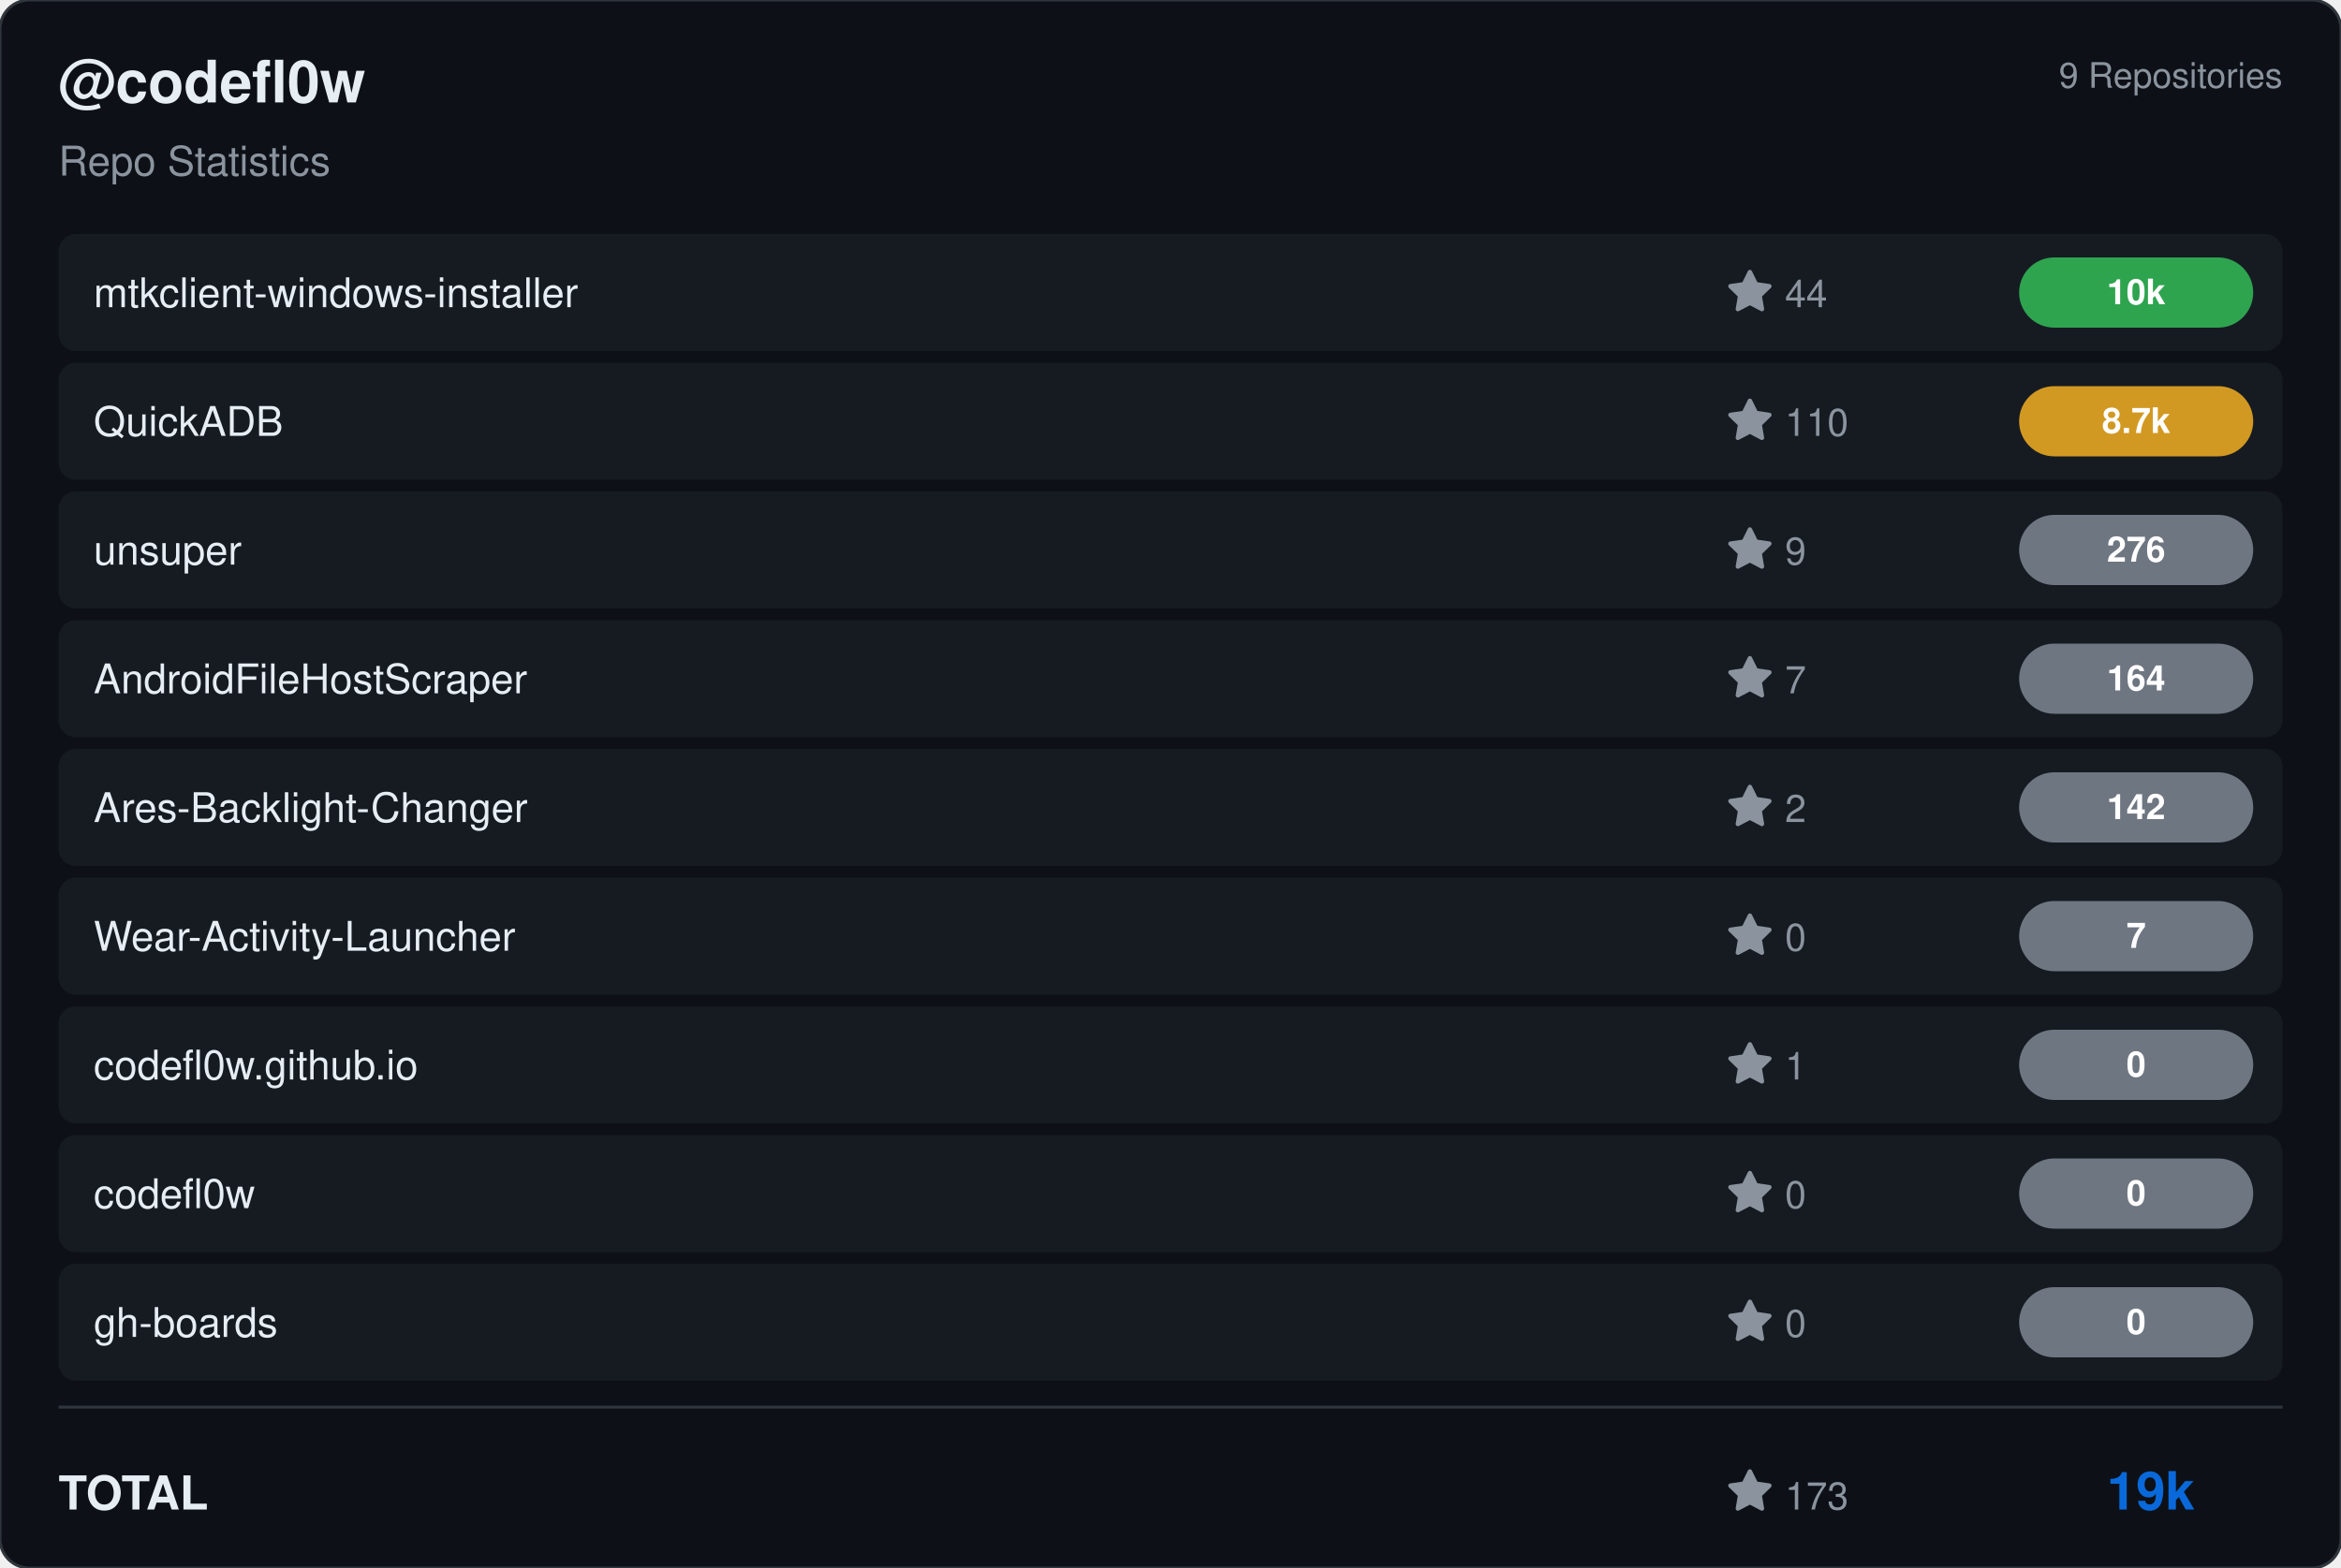
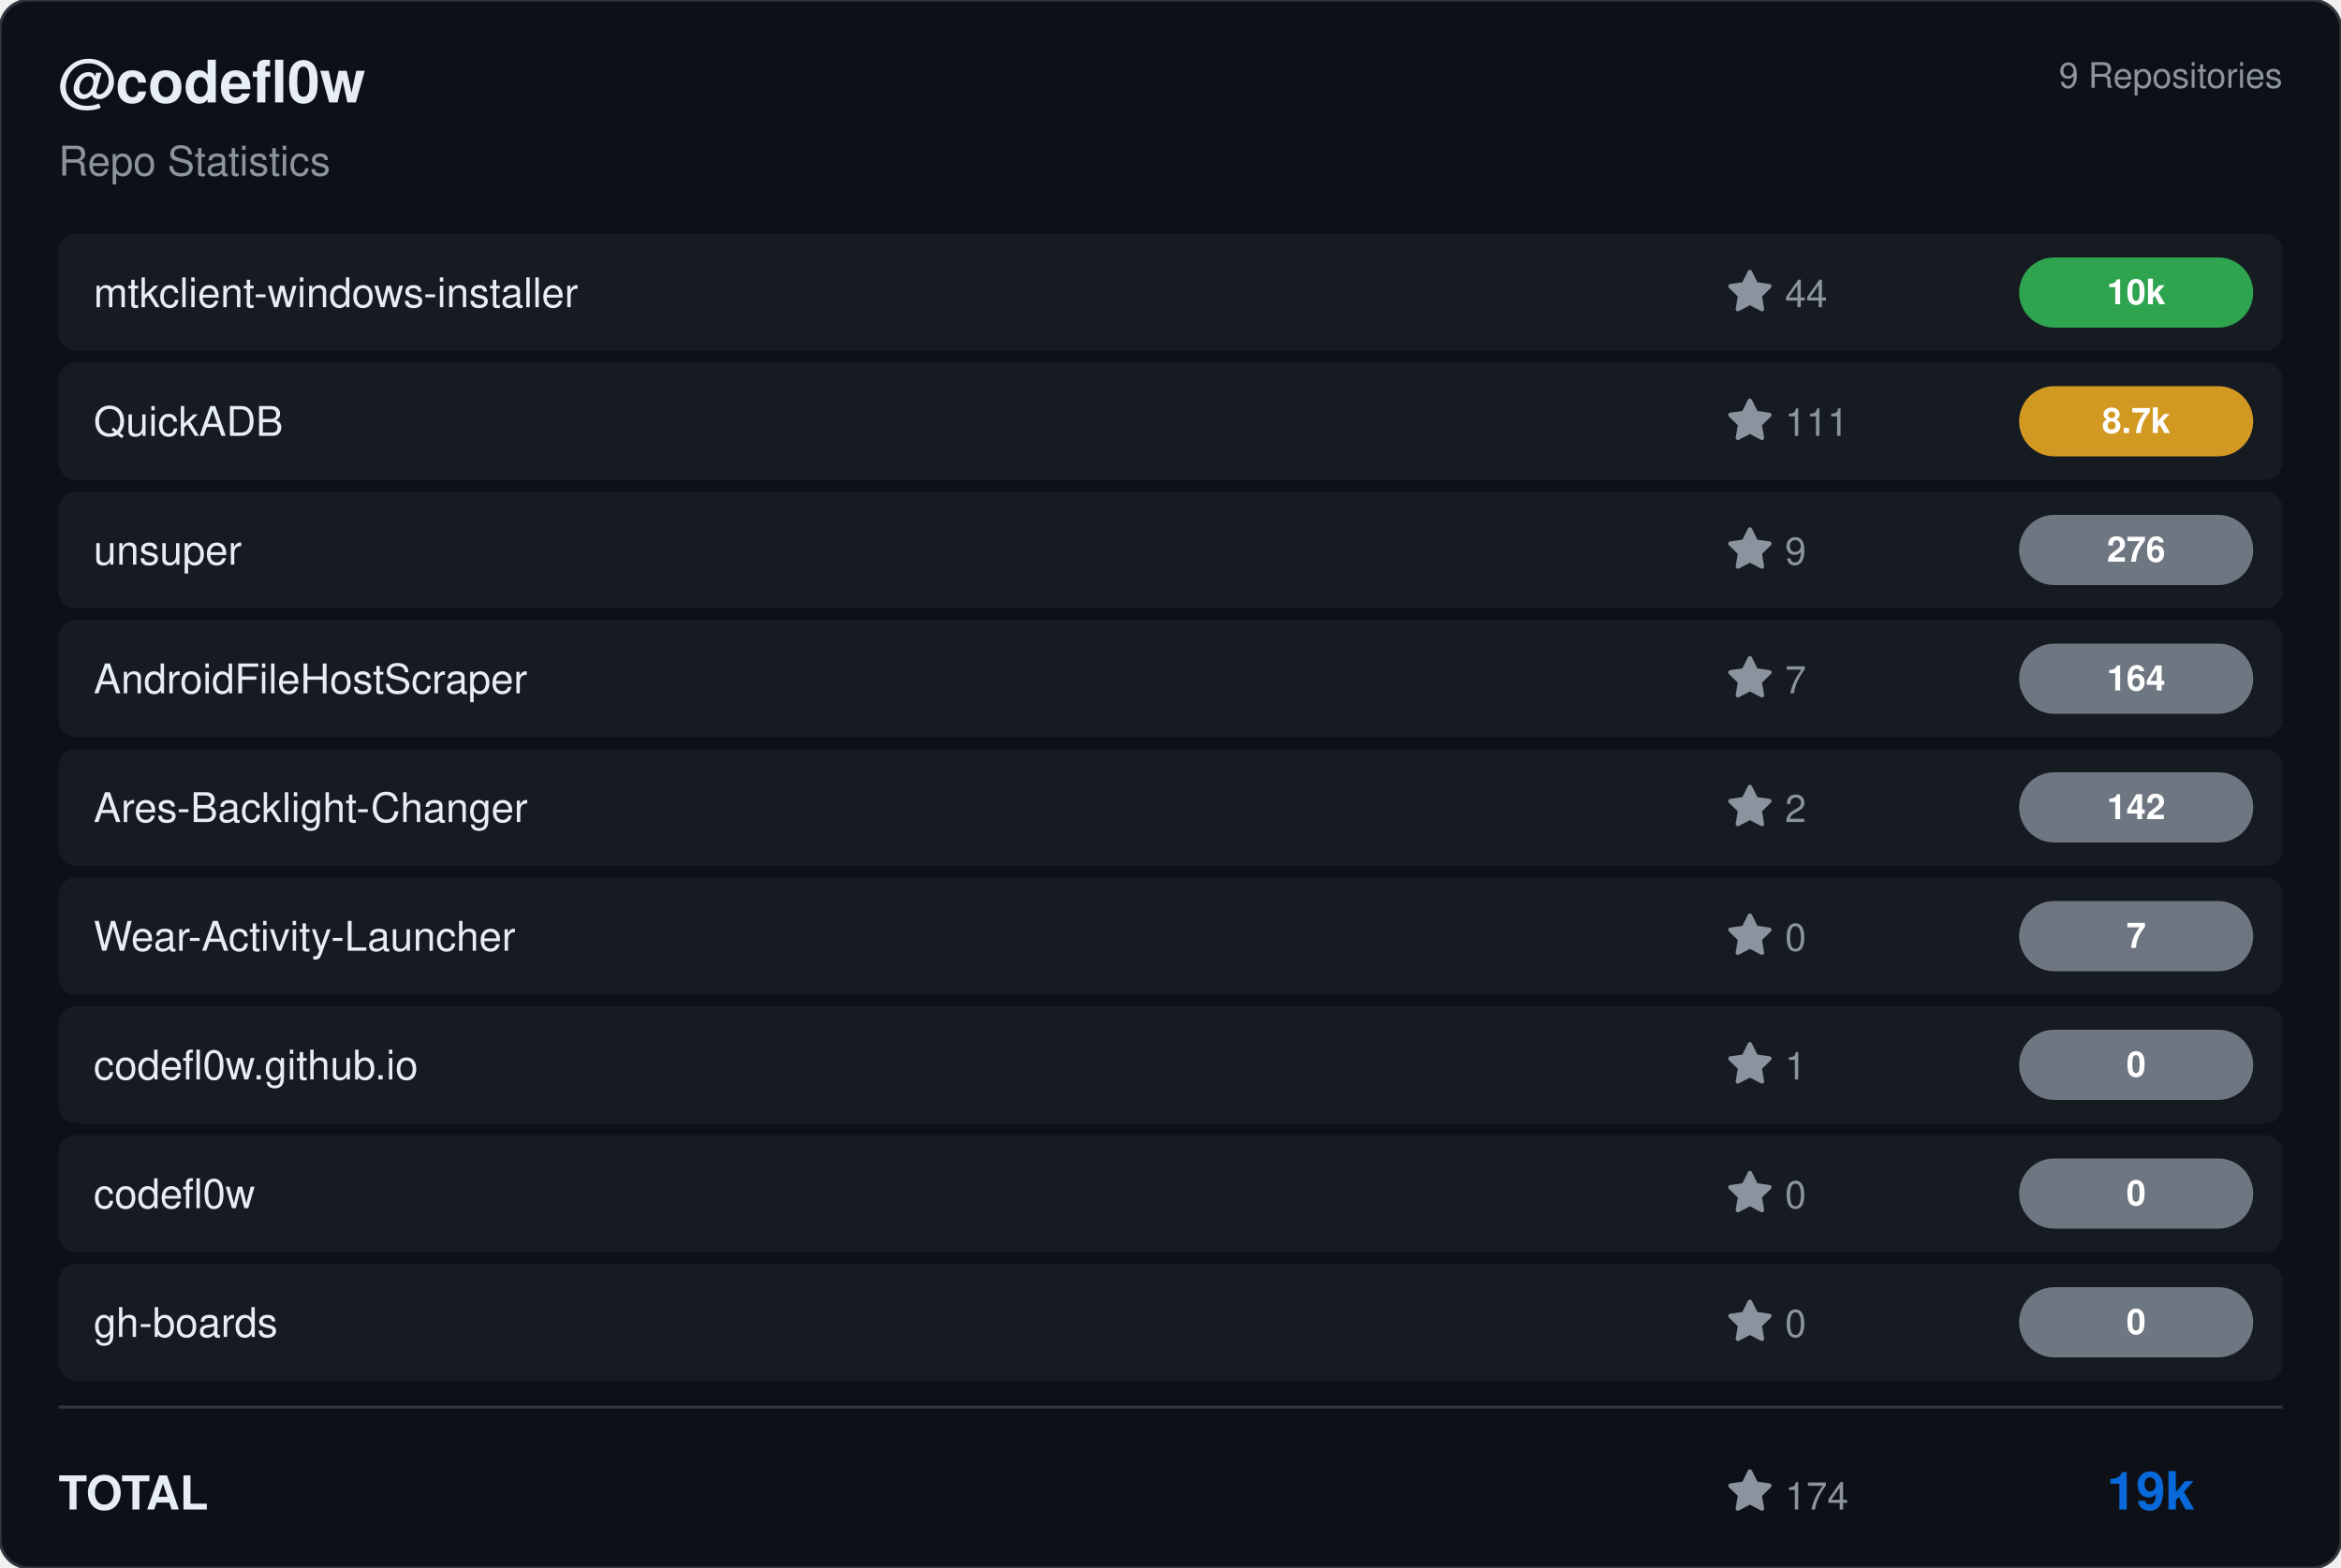
<svg xmlns="http://www.w3.org/2000/svg" viewBox="0 0 800 536" width="800" height="536">
  <rect width="800" height="536" rx="10" fill="#0d1117" stroke="#30363d" stroke-width="1" />
  <g transform="translate(20, 35)">
    <text fill="#e6edf3" font-size="20" font-family="Segoe UI, Helvetica, Arial, sans-serif" font-weight="600">@codefl0w</text>
    <text y="25" fill="#8b949e" font-size="14" font-family="Segoe UI, Helvetica, Arial, sans-serif">Repo Statistics</text>
  </g>
  <text x="780" y="30" fill="#8b949e" font-size="12" font-family="Segoe UI, Helvetica, Arial, sans-serif" text-anchor="end">9 Repositories</text>
  <rect x="20" y="80" width="760" height="40" rx="6" fill="#161b22" />
  <text x="32" y="105" fill="#e6edf3" font-size="14" font-family="Segoe UI, Helvetica, Arial, sans-serif" font-weight="500">mtkclient-windows-installer</text>
  <g transform="translate(590, 92)">
    <path d="M8 .25a.75.75 0 0 1 .673.418l1.882 3.815 4.21.612a.75.75 0 0 1 .416 1.279l-3.046 2.97.719 4.192a.751.751 0 0 1-1.088.791L8 12.347l-3.766 1.98a.75.75 0 0 1-1.088-.79l.72-4.194L.818 6.374a.75.75 0 0 1 .416-1.28l4.21-.611L7.327.668A.75.75 0 0 1 8 .25Z" fill="#8b949e" />
    <text x="20" y="13" fill="#8b949e" font-size="13" font-family="Segoe UI, Helvetica, Arial, sans-serif">44</text>
  </g>
  <rect x="690" y="88.0" width="80" height="24" rx="12" fill="#2ea44f" />
  <text x="730.0" y="104.0" fill="#ffffff" font-size="12" font-weight="bold" font-family="Segoe UI, Helvetica, Arial, sans-serif" text-anchor="middle">10k</text>
  <rect x="20" y="124" width="760" height="40" rx="6" fill="#161b22" />
  <text x="32" y="149" fill="#e6edf3" font-size="14" font-family="Segoe UI, Helvetica, Arial, sans-serif" font-weight="500">QuickADB</text>
  <g transform="translate(590, 136)">
    <path d="M8 .25a.75.75 0 0 1 .673.418l1.882 3.815 4.21.612a.75.75 0 0 1 .416 1.279l-3.046 2.97.719 4.192a.751.751 0 0 1-1.088.791L8 12.347l-3.766 1.98a.75.75 0 0 1-1.088-.79l.72-4.194L.818 6.374a.75.75 0 0 1 .416-1.28l4.21-.611L7.327.668A.75.75 0 0 1 8 .25Z" fill="#8b949e" />
-     <text x="20" y="13" fill="#8b949e" font-size="13" font-family="Segoe UI, Helvetica, Arial, sans-serif">110</text>
+     <text x="20" y="13" fill="#8b949e" font-size="13" font-family="Segoe UI, Helvetica, Arial, sans-serif">111</text>
  </g>
  <rect x="690" y="132.0" width="80" height="24" rx="12" fill="#d29922" />
  <text x="730.0" y="148.0" fill="#ffffff" font-size="12" font-weight="bold" font-family="Segoe UI, Helvetica, Arial, sans-serif" text-anchor="middle">8.7k</text>
  <rect x="20" y="168" width="760" height="40" rx="6" fill="#161b22" />
  <text x="32" y="193" fill="#e6edf3" font-size="14" font-family="Segoe UI, Helvetica, Arial, sans-serif" font-weight="500">unsuper</text>
  <g transform="translate(590, 180)">
    <path d="M8 .25a.75.75 0 0 1 .673.418l1.882 3.815 4.21.612a.75.75 0 0 1 .416 1.279l-3.046 2.97.719 4.192a.751.751 0 0 1-1.088.791L8 12.347l-3.766 1.98a.75.75 0 0 1-1.088-.79l.72-4.194L.818 6.374a.75.75 0 0 1 .416-1.28l4.21-.611L7.327.668A.75.75 0 0 1 8 .25Z" fill="#8b949e" />
    <text x="20" y="13" fill="#8b949e" font-size="13" font-family="Segoe UI, Helvetica, Arial, sans-serif">9</text>
  </g>
  <rect x="690" y="176.0" width="80" height="24" rx="12" fill="#6e7681" />
  <text x="730.0" y="192.0" fill="#ffffff" font-size="12" font-weight="bold" font-family="Segoe UI, Helvetica, Arial, sans-serif" text-anchor="middle">276</text>
  <rect x="20" y="212" width="760" height="40" rx="6" fill="#161b22" />
  <text x="32" y="237" fill="#e6edf3" font-size="14" font-family="Segoe UI, Helvetica, Arial, sans-serif" font-weight="500">AndroidFileHostScraper</text>
  <g transform="translate(590, 224)">
    <path d="M8 .25a.75.75 0 0 1 .673.418l1.882 3.815 4.21.612a.75.75 0 0 1 .416 1.279l-3.046 2.97.719 4.192a.751.751 0 0 1-1.088.791L8 12.347l-3.766 1.98a.75.75 0 0 1-1.088-.79l.72-4.194L.818 6.374a.75.75 0 0 1 .416-1.28l4.21-.611L7.327.668A.75.75 0 0 1 8 .25Z" fill="#8b949e" />
    <text x="20" y="13" fill="#8b949e" font-size="13" font-family="Segoe UI, Helvetica, Arial, sans-serif">7</text>
  </g>
  <rect x="690" y="220.0" width="80" height="24" rx="12" fill="#6e7681" />
  <text x="730.0" y="236.0" fill="#ffffff" font-size="12" font-weight="bold" font-family="Segoe UI, Helvetica, Arial, sans-serif" text-anchor="middle">164</text>
  <rect x="20" y="256" width="760" height="40" rx="6" fill="#161b22" />
  <text x="32" y="281" fill="#e6edf3" font-size="14" font-family="Segoe UI, Helvetica, Arial, sans-serif" font-weight="500">Ares-Backlight-Changer</text>
  <g transform="translate(590, 268)">
    <path d="M8 .25a.75.75 0 0 1 .673.418l1.882 3.815 4.21.612a.75.75 0 0 1 .416 1.279l-3.046 2.97.719 4.192a.751.751 0 0 1-1.088.791L8 12.347l-3.766 1.98a.75.75 0 0 1-1.088-.79l.72-4.194L.818 6.374a.75.75 0 0 1 .416-1.28l4.21-.611L7.327.668A.75.75 0 0 1 8 .25Z" fill="#8b949e" />
    <text x="20" y="13" fill="#8b949e" font-size="13" font-family="Segoe UI, Helvetica, Arial, sans-serif">2</text>
  </g>
  <rect x="690" y="264.0" width="80" height="24" rx="12" fill="#6e7681" />
  <text x="730.0" y="280.0" fill="#ffffff" font-size="12" font-weight="bold" font-family="Segoe UI, Helvetica, Arial, sans-serif" text-anchor="middle">142</text>
  <rect x="20" y="300" width="760" height="40" rx="6" fill="#161b22" />
  <text x="32" y="325" fill="#e6edf3" font-size="14" font-family="Segoe UI, Helvetica, Arial, sans-serif" font-weight="500">Wear-Activity-Launcher</text>
  <g transform="translate(590, 312)">
    <path d="M8 .25a.75.75 0 0 1 .673.418l1.882 3.815 4.21.612a.75.75 0 0 1 .416 1.279l-3.046 2.97.719 4.192a.751.751 0 0 1-1.088.791L8 12.347l-3.766 1.98a.75.75 0 0 1-1.088-.79l.72-4.194L.818 6.374a.75.75 0 0 1 .416-1.28l4.21-.611L7.327.668A.75.75 0 0 1 8 .25Z" fill="#8b949e" />
    <text x="20" y="13" fill="#8b949e" font-size="13" font-family="Segoe UI, Helvetica, Arial, sans-serif">0</text>
  </g>
  <rect x="690" y="308.0" width="80" height="24" rx="12" fill="#6e7681" />
  <text x="730.0" y="324.0" fill="#ffffff" font-size="12" font-weight="bold" font-family="Segoe UI, Helvetica, Arial, sans-serif" text-anchor="middle">7</text>
  <rect x="20" y="344" width="760" height="40" rx="6" fill="#161b22" />
  <text x="32" y="369" fill="#e6edf3" font-size="14" font-family="Segoe UI, Helvetica, Arial, sans-serif" font-weight="500">codefl0w.github.io</text>
  <g transform="translate(590, 356)">
    <path d="M8 .25a.75.75 0 0 1 .673.418l1.882 3.815 4.21.612a.75.75 0 0 1 .416 1.279l-3.046 2.97.719 4.192a.751.751 0 0 1-1.088.791L8 12.347l-3.766 1.98a.75.75 0 0 1-1.088-.79l.72-4.194L.818 6.374a.75.75 0 0 1 .416-1.28l4.21-.611L7.327.668A.75.75 0 0 1 8 .25Z" fill="#8b949e" />
    <text x="20" y="13" fill="#8b949e" font-size="13" font-family="Segoe UI, Helvetica, Arial, sans-serif">1</text>
  </g>
  <rect x="690" y="352.0" width="80" height="24" rx="12" fill="#6e7681" />
  <text x="730.0" y="368.0" fill="#ffffff" font-size="12" font-weight="bold" font-family="Segoe UI, Helvetica, Arial, sans-serif" text-anchor="middle">0</text>
  <rect x="20" y="388" width="760" height="40" rx="6" fill="#161b22" />
  <text x="32" y="413" fill="#e6edf3" font-size="14" font-family="Segoe UI, Helvetica, Arial, sans-serif" font-weight="500">codefl0w</text>
  <g transform="translate(590, 400)">
    <path d="M8 .25a.75.75 0 0 1 .673.418l1.882 3.815 4.21.612a.75.75 0 0 1 .416 1.279l-3.046 2.97.719 4.192a.751.751 0 0 1-1.088.791L8 12.347l-3.766 1.98a.75.75 0 0 1-1.088-.79l.72-4.194L.818 6.374a.75.75 0 0 1 .416-1.28l4.21-.611L7.327.668A.75.75 0 0 1 8 .25Z" fill="#8b949e" />
    <text x="20" y="13" fill="#8b949e" font-size="13" font-family="Segoe UI, Helvetica, Arial, sans-serif">0</text>
  </g>
  <rect x="690" y="396.0" width="80" height="24" rx="12" fill="#6e7681" />
  <text x="730.0" y="412.0" fill="#ffffff" font-size="12" font-weight="bold" font-family="Segoe UI, Helvetica, Arial, sans-serif" text-anchor="middle">0</text>
  <rect x="20" y="432" width="760" height="40" rx="6" fill="#161b22" />
  <text x="32" y="457" fill="#e6edf3" font-size="14" font-family="Segoe UI, Helvetica, Arial, sans-serif" font-weight="500">gh-boards</text>
  <g transform="translate(590, 444)">
    <path d="M8 .25a.75.75 0 0 1 .673.418l1.882 3.815 4.21.612a.75.75 0 0 1 .416 1.279l-3.046 2.97.719 4.192a.751.751 0 0 1-1.088.791L8 12.347l-3.766 1.98a.75.75 0 0 1-1.088-.79l.72-4.194L.818 6.374a.75.75 0 0 1 .416-1.28l4.21-.611L7.327.668A.75.75 0 0 1 8 .25Z" fill="#8b949e" />
    <text x="20" y="13" fill="#8b949e" font-size="13" font-family="Segoe UI, Helvetica, Arial, sans-serif">0</text>
  </g>
  <rect x="690" y="440.0" width="80" height="24" rx="12" fill="#6e7681" />
  <text x="730.0" y="456.0" fill="#ffffff" font-size="12" font-weight="bold" font-family="Segoe UI, Helvetica, Arial, sans-serif" text-anchor="middle">0</text>
  <line x1="20" y1="481" x2="780" y2="481" stroke="#30363d" />
  <text x="20" y="516" fill="#e6edf3" font-size="16" font-family="Segoe UI, Helvetica, Arial, sans-serif" font-weight="600">TOTAL</text>
  <g transform="translate(590, 502)">
    <path d="M8 .25a.75.75 0 0 1 .673.418l1.882 3.815 4.21.612a.75.75 0 0 1 .416 1.279l-3.046 2.97.719 4.192a.751.751 0 0 1-1.088.791L8 12.347l-3.766 1.98a.75.75 0 0 1-1.088-.79l.72-4.194L.818 6.374a.75.75 0 0 1 .416-1.28l4.21-.611L7.327.668A.75.75 0 0 1 8 .25Z" fill="#8b949e" />
-     <text x="20" y="14" fill="#8b949e" font-size="13" font-family="Segoe UI, Helvetica, Arial, sans-serif">173</text>
+     <text x="20" y="14" fill="#8b949e" font-size="13" font-family="Segoe UI, Helvetica, Arial, sans-serif">174</text>
  </g>
  <text x="750" y="516" fill="#0969da" font-size="18" font-family="Segoe UI, Helvetica, Arial, sans-serif" font-weight="bold" text-anchor="end">19k</text>
</svg>
